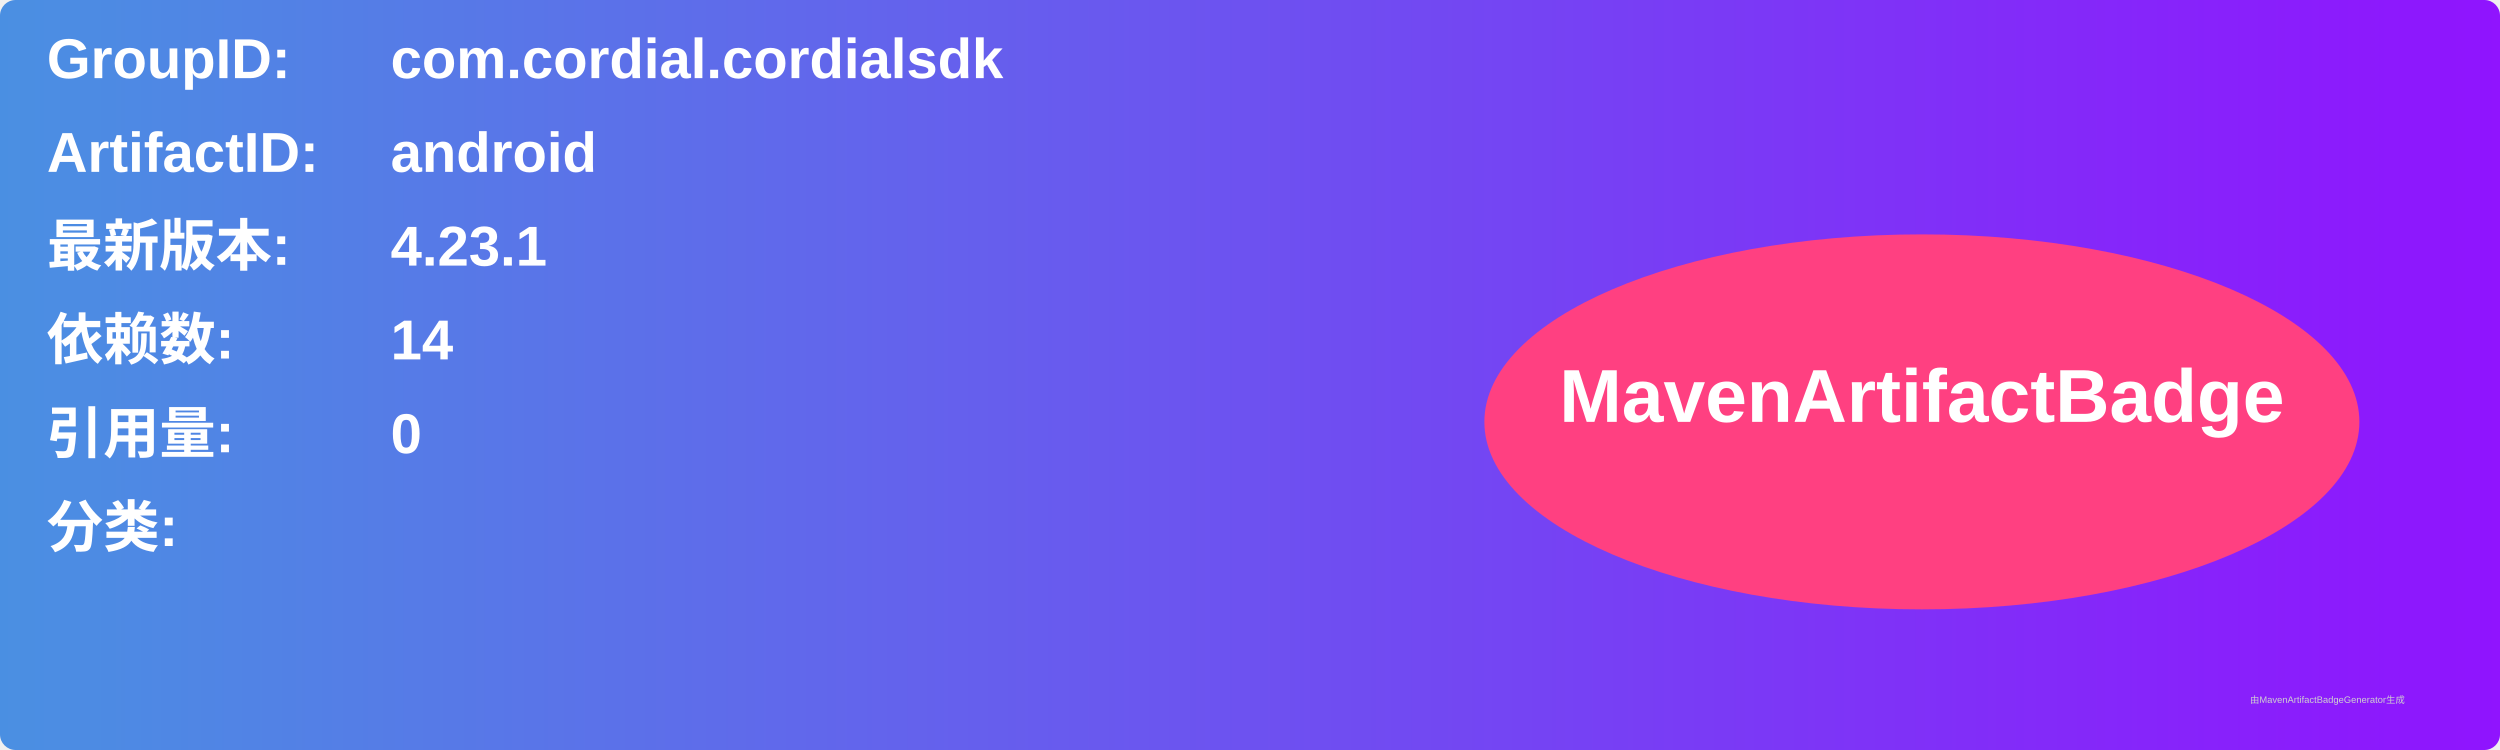
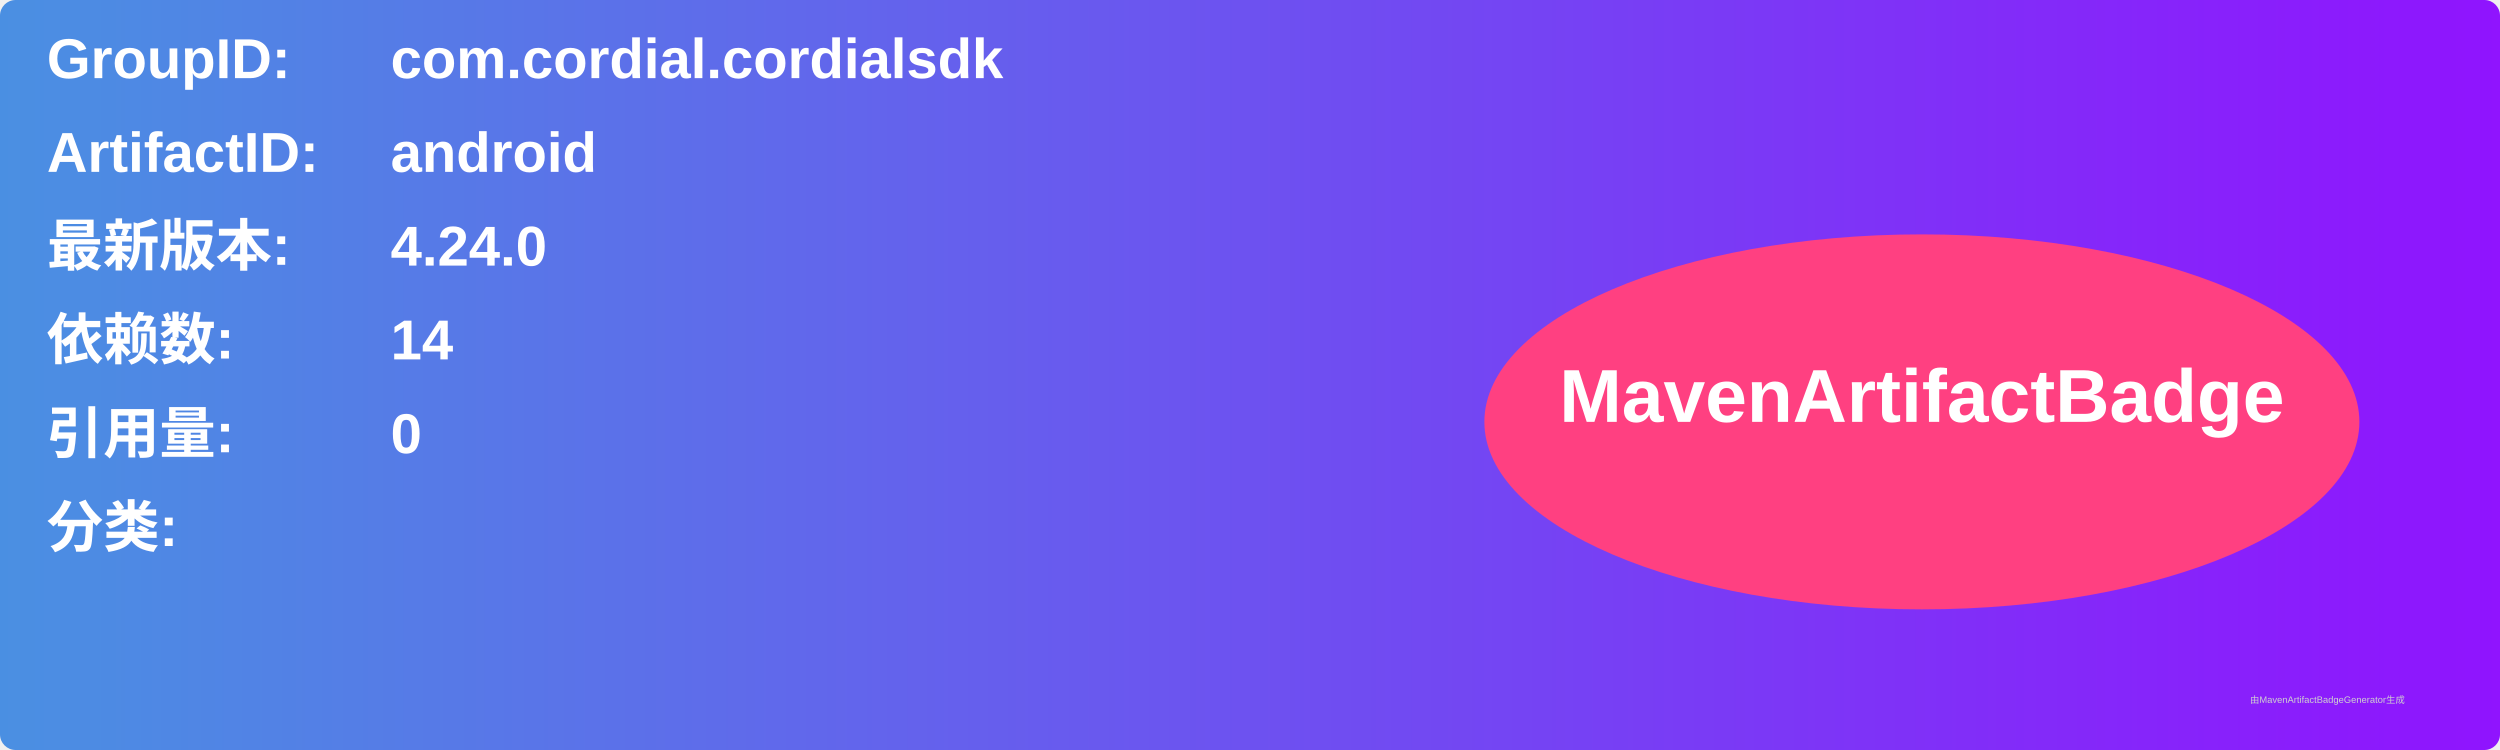
<svg xmlns="http://www.w3.org/2000/svg" width="800" height="240" viewBox="0 0 800 240">
  <linearGradient id="grad" x1="0%" y1="0%" x2="100%" y2="0%">
    <stop offset="0%" stop-color="#4a90e2" />
    <stop offset="100%" stop-color="#9013fe" />
  </linearGradient>
  <rect width="100%" height="100%" rx="5" ry="5" fill="url(#grad)" />
  <g transform="translate(15, 15)">
    <text x="0" y="10" font-family="Arial" font-size="18" fill="white" font-weight="bold" width="260">GroupID:</text>
    <text x="110" y="10" font-family="Arial" font-size="18" fill="white" font-weight="bold" width="460">com.cordial.cordialsdk</text>
    <text x="0" y="40" font-family="Arial" font-size="18" fill="white" font-weight="bold" width="260">ArtifactID:</text>
    <text x="110" y="40" font-family="Arial" font-size="18" fill="white" font-weight="bold" width="460">android</text>
    <text x="0" y="70" font-family="Arial" font-size="18" fill="white" font-weight="bold">最新版本:</text>
    <text x="110" y="70" font-family="Arial" font-size="18" fill="white" font-weight="bold">
-       <tspan font-weight="bold">4.23.1</tspan>
+       <tspan font-weight="bold">4.24.0</tspan>
    </text>
    <text x="0" y="100" font-family="Arial" font-size="18" fill="white" font-weight="bold">依赖数: </text>
    <text x="110" y="100" font-family="Arial" font-size="18" fill="white">
      <tspan font-weight="bold">14</tspan>
    </text>
    <text x="0" y="130" font-family="Arial" font-size="18" fill="white" font-weight="bold">引用量: </text>
    <text x="110" y="130" font-family="Arial" font-size="18" fill="white">
      <tspan font-weight="bold">0</tspan>
    </text>
    <text x="0" y="160" font-family="Arial" font-size="18" fill="white" font-weight="bold">分类:</text>
    <text x="10" y="190" font-family="Arial" font-size="10" fill="white">
      <tspan font-weight="bold" />
    </text>
    <ellipse cx="600" cy="120" rx="140" ry="60" fill="#ff4081" />
    <text x="600" y="120" text-anchor="middle" font-family="Arial" font-size="24" fill="white" font-weight="bold">MavenArtifactBadge</text>
  </g>
  <text x="720" y="225" font-family="Arial" font-size="3" fill="#d0d0d0">由MavenArtifactBadgeGenerator生成</text>
</svg>
